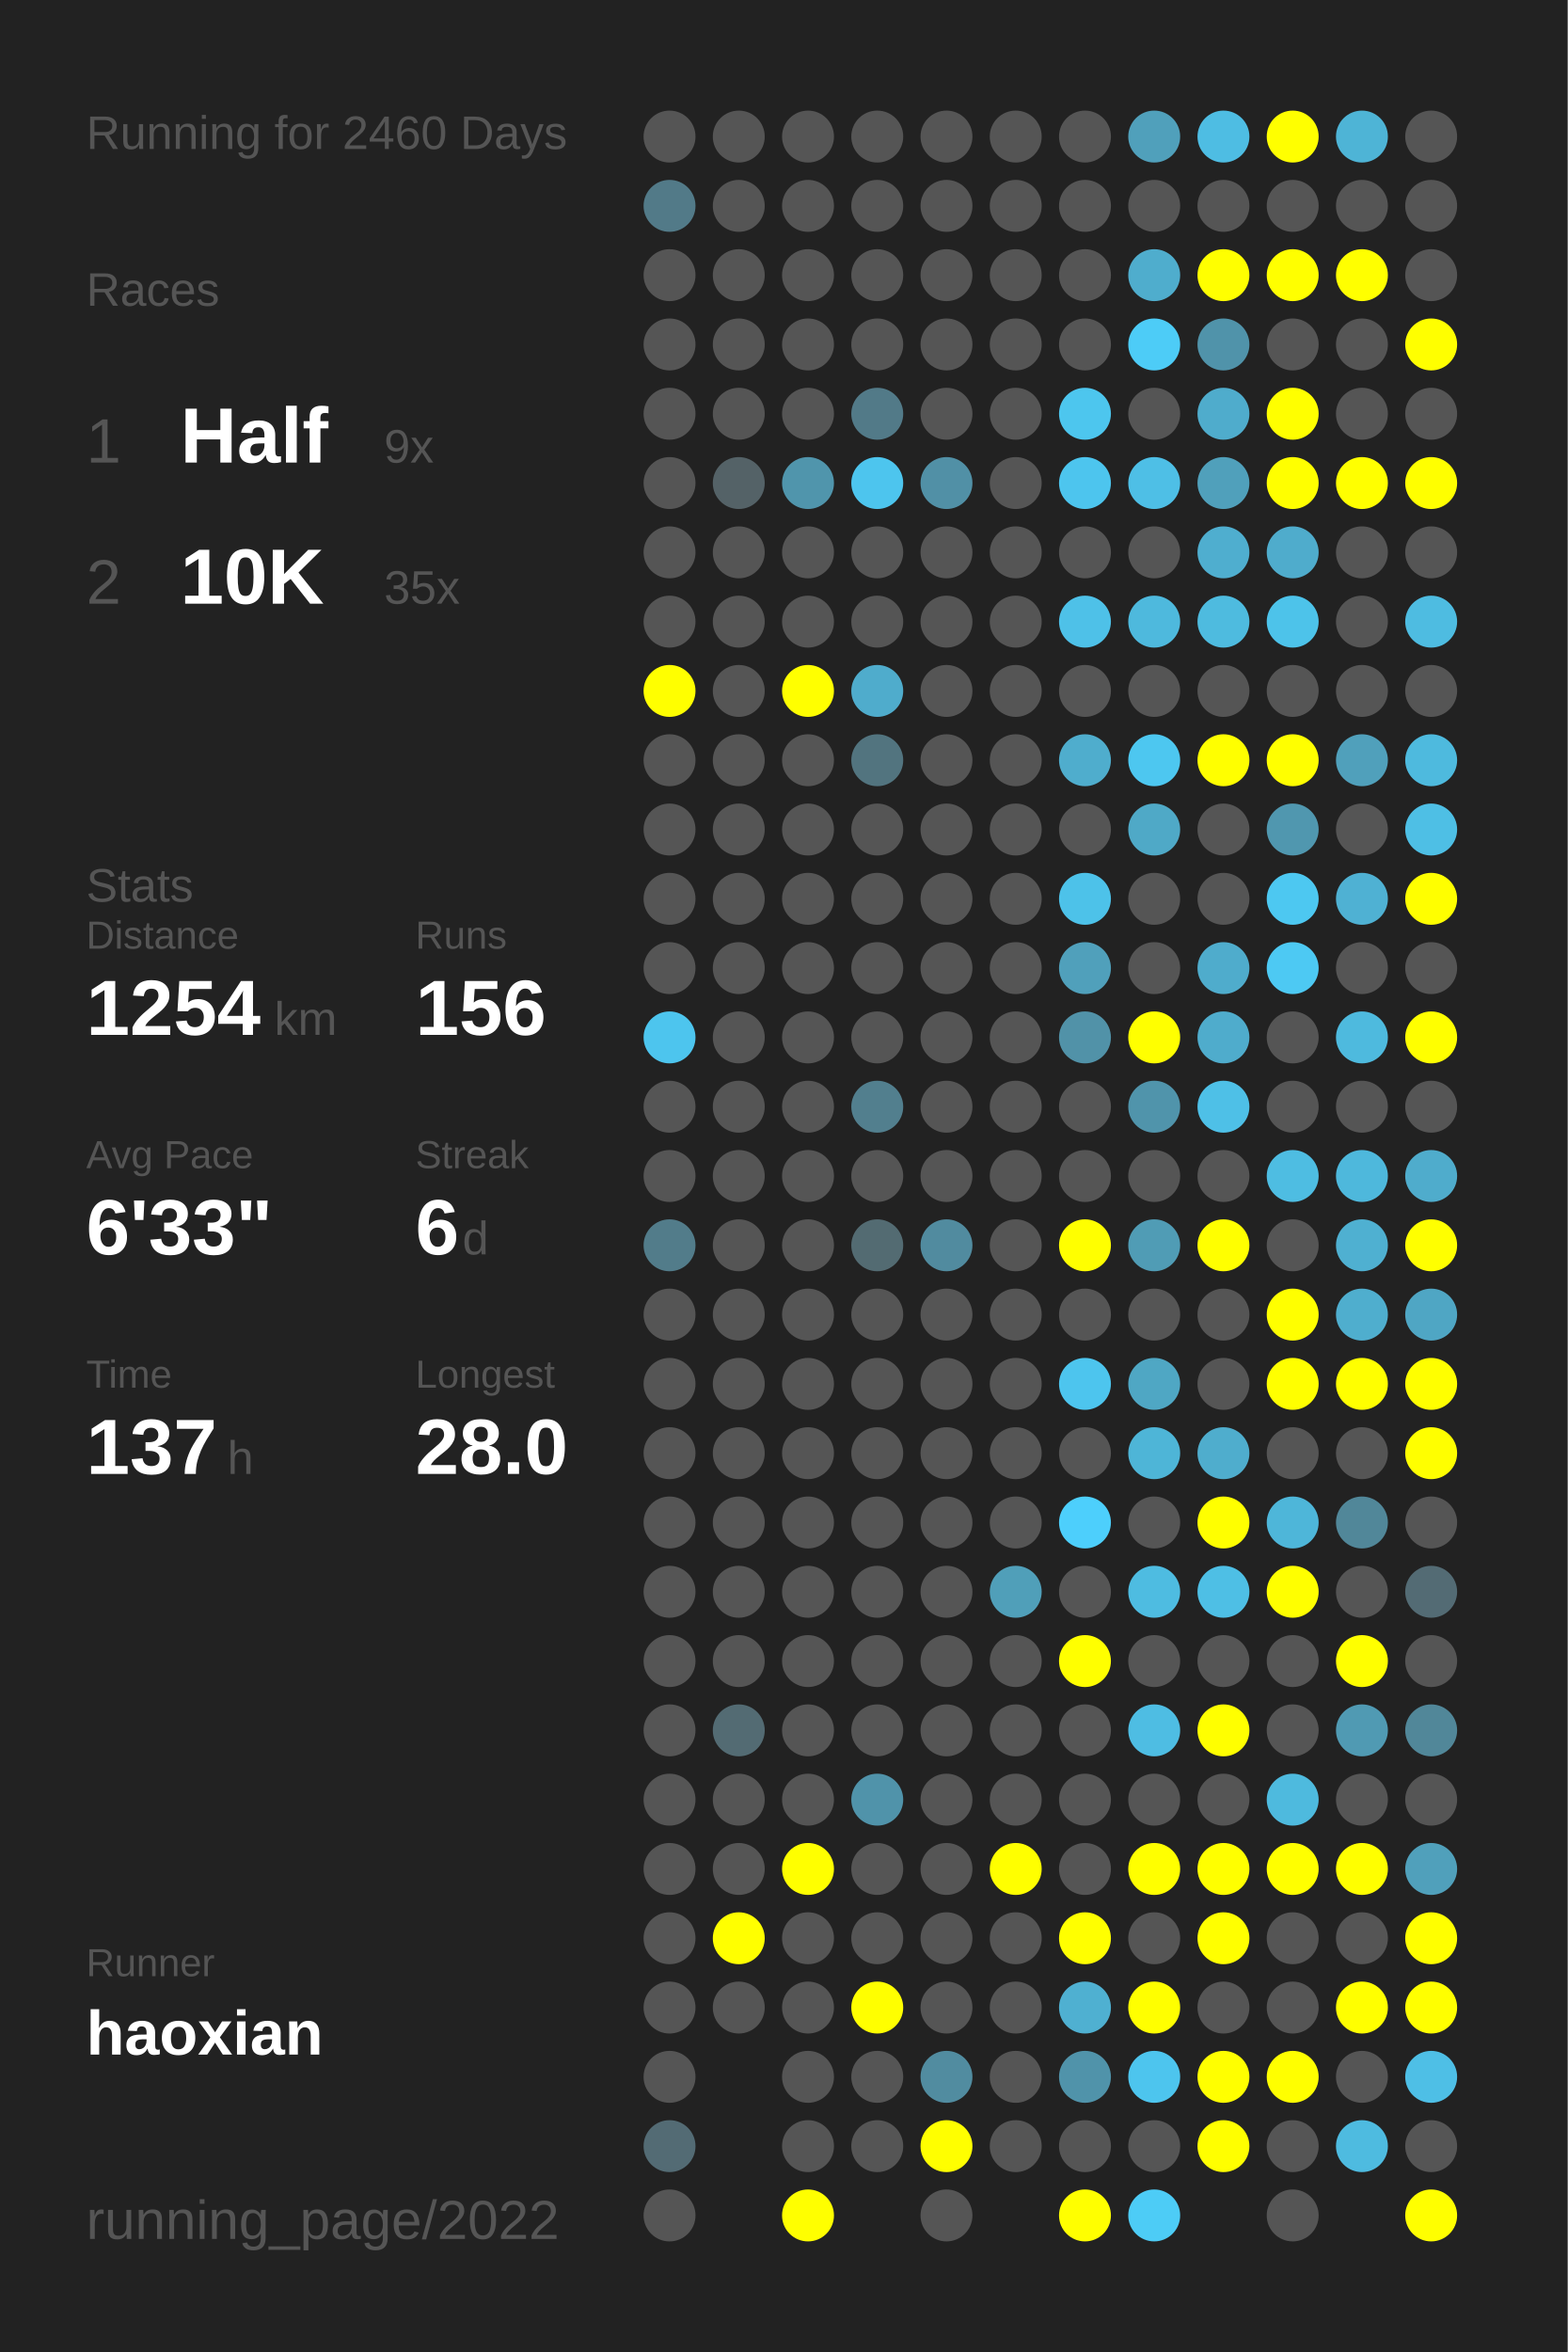
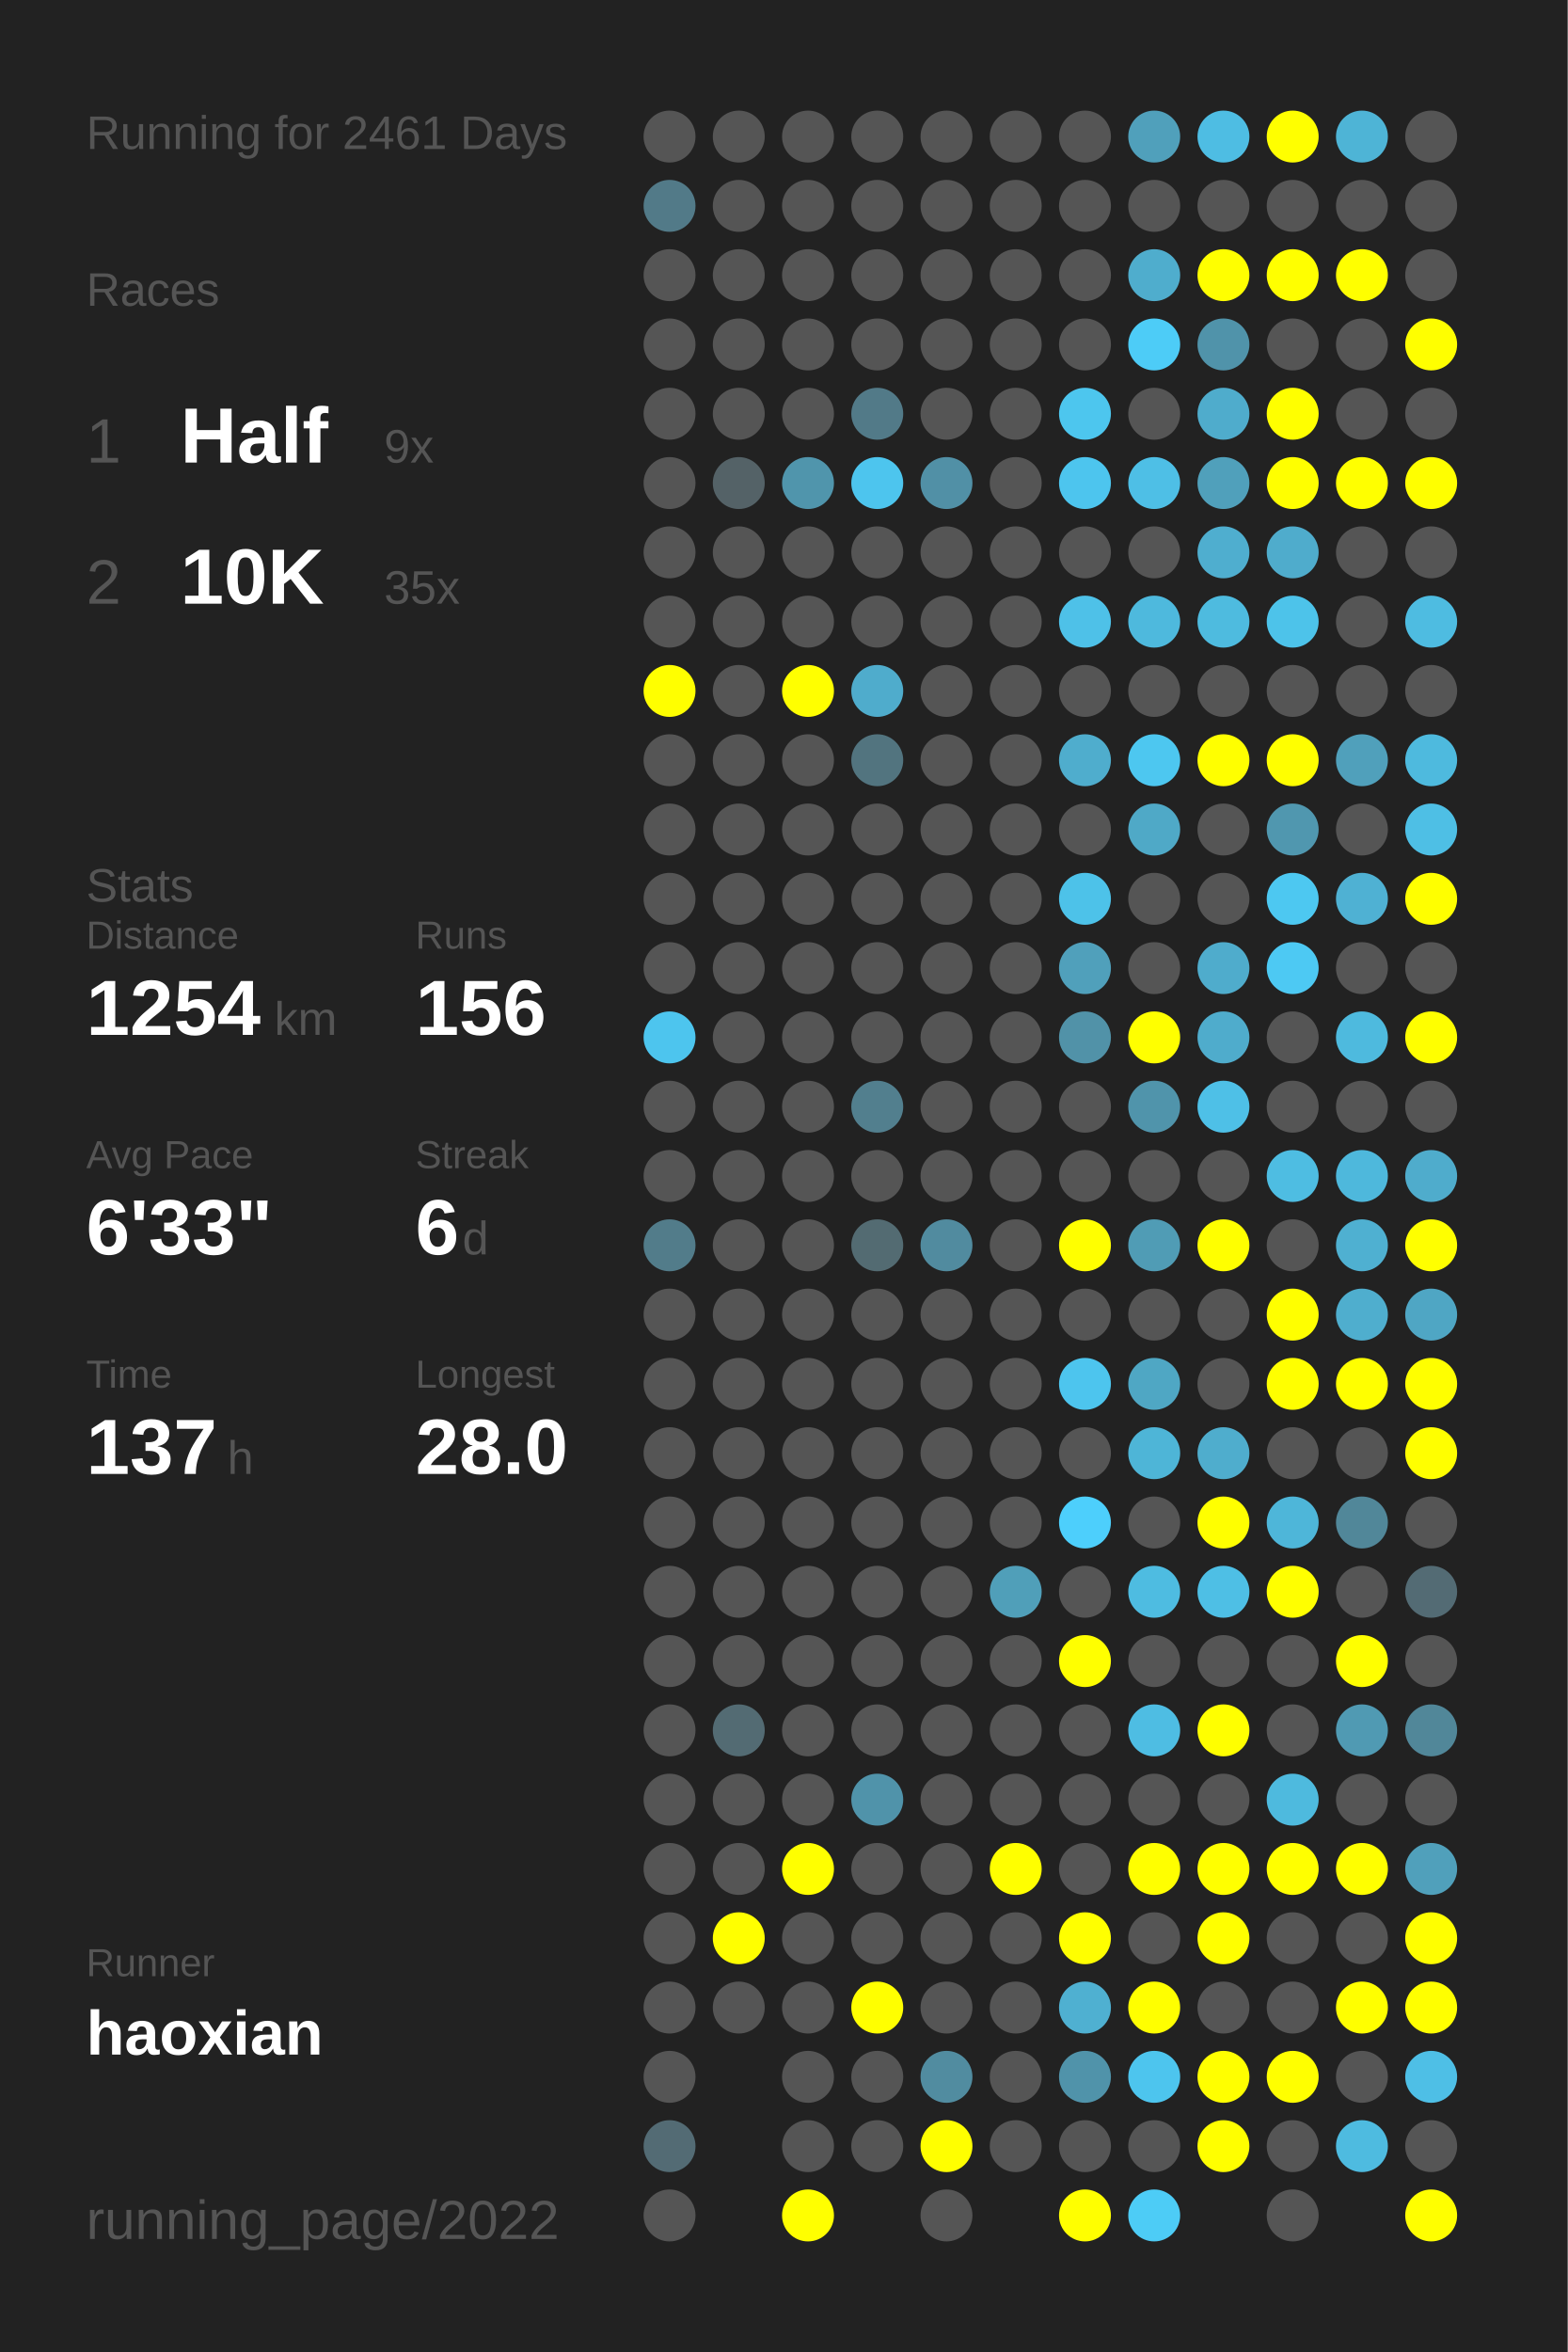
<svg xmlns="http://www.w3.org/2000/svg" baseProfile="full" height="300mm" version="1.1" viewBox="0,0,200,300" width="200mm">
  <defs />
  <rect fill="#222222" height="300" width="200" x="0" y="0" />
-   <text fill="#555555" style="font-size:6px; font-family:Arial;" x="11" y="19">Running for 2460 Days</text>
+   <text fill="#555555" style="font-size:6px; font-family:Arial;" x="11" y="19">Running for 2461 Days</text>
  <text fill="#555555" style="font-size:6px; font-family:Arial;" x="11" y="39">Races</text>
  <text fill="#555555" style="font-size:8px; font-family:Arial;" x="11" y="59">1</text>
  <text fill="#FFFFFF" style="font-size:10px; font-family:Arial; font-weight:bold;" x="23" y="59">Half</text>
  <text fill="#555555" style="font-size:6px; font-family:Arial;" x="49" y="59">9x</text>
  <text fill="#555555" style="font-size:8px; font-family:Arial;" x="11" y="77">2</text>
  <text fill="#FFFFFF" style="font-size:10px; font-family:Arial; font-weight:bold;" x="23" y="77">10K</text>
  <text fill="#555555" style="font-size:6px; font-family:Arial;" x="49" y="77">35x</text>
  <text fill="#555555" style="font-size:6px; font-family:Arial;" x="11" y="115">Stats</text>
  <text fill="#555555" style="font-size:5px; font-family:Arial;" x="11" y="121">Distance</text>
  <text fill="#FFFFFF" style="font-size:10px; font-family:Arial; font-weight:bold;" x="11" y="132">1254</text>
  <text fill="#555555" style="font-size:6px; font-family:Arial;" x="35" y="132">km</text>
  <text fill="#555555" style="font-size:5px; font-family:Arial;" x="53" y="121">Runs</text>
  <text fill="#FFFFFF" style="font-size:10px; font-family:Arial; font-weight:bold;" x="53" y="132">156</text>
  <text fill="#555555" style="font-size:5px; font-family:Arial;" x="11" y="149">Avg Pace</text>
  <text fill="#FFFFFF" style="font-size:10px; font-family:Arial; font-weight:bold;" x="11" y="160">6'33"</text>
  <text fill="#555555" style="font-size:5px; font-family:Arial;" x="53" y="149">Streak</text>
  <text fill="#FFFFFF" style="font-size:10px; font-family:Arial; font-weight:bold;" x="53" y="160">6</text>
  <text fill="#555555" style="font-size:6px; font-family:Arial;" x="59" y="160">d</text>
  <text fill="#555555" style="font-size:5px; font-family:Arial;" x="11" y="177">Time</text>
  <text fill="#FFFFFF" style="font-size:10px; font-family:Arial; font-weight:bold;" x="11" y="188">137</text>
  <text fill="#555555" style="font-size:6px; font-family:Arial;" x="29" y="188">h</text>
  <text fill="#555555" style="font-size:5px; font-family:Arial;" x="53" y="177">Longest</text>
  <text fill="#FFFFFF" style="font-size:10px; font-family:Arial; font-weight:bold;" x="53" y="188">28.0</text>
  <text fill="#555555" style="font-size:5px; font-family:Arial;" x="11" y="252.065">Runner</text>
  <text fill="#FFFFFF" style="font-size:8px; font-family:Arial; font-weight:bold;" x="11" y="262.065">haoxian</text>
  <text fill="#555555" style="font-size:7px; font-family:Arial;" x="11" y="285.581">running_page/2022</text>
  <circle cx="85.417" cy="17.419" fill="#555555" r="3.312" />
  <circle cx="85.417" cy="26.258" fill="#527a88" r="3.312" />
  <circle cx="85.417" cy="35.097" fill="#555555" r="3.312" />
  <circle cx="85.417" cy="43.935" fill="#555555" r="3.312" />
  <circle cx="85.417" cy="52.774" fill="#555555" r="3.312" />
  <circle cx="85.417" cy="61.613" fill="#555555" r="3.312" />
  <circle cx="85.417" cy="70.452" fill="#555555" r="3.312" />
  <circle cx="85.417" cy="79.29" fill="#555555" r="3.312" />
  <circle cx="85.417" cy="88.129" fill="#FFFF00" r="3.312" />
  <circle cx="85.417" cy="96.968" fill="#555555" r="3.312" />
  <circle cx="85.417" cy="105.806" fill="#555555" r="3.312" />
  <circle cx="85.417" cy="114.645" fill="#555555" r="3.312" />
  <circle cx="85.417" cy="123.484" fill="#555555" r="3.312" />
  <circle cx="85.417" cy="132.323" fill="#4dc5ee" r="3.312" />
  <circle cx="85.417" cy="141.161" fill="#555555" r="3.312" />
  <circle cx="85.417" cy="150" fill="#555555" r="3.312" />
  <circle cx="85.417" cy="158.839" fill="#527c8a" r="3.312" />
  <circle cx="85.417" cy="167.677" fill="#555555" r="3.312" />
  <circle cx="85.417" cy="176.516" fill="#555555" r="3.312" />
  <circle cx="85.417" cy="185.355" fill="#555555" r="3.312" />
  <circle cx="85.417" cy="194.194" fill="#555555" r="3.312" />
  <circle cx="85.417" cy="203.032" fill="#555555" r="3.312" />
  <circle cx="85.417" cy="211.871" fill="#555555" r="3.312" />
  <circle cx="85.417" cy="220.71" fill="#555555" r="3.312" />
  <circle cx="85.417" cy="229.548" fill="#555555" r="3.312" />
  <circle cx="85.417" cy="238.387" fill="#555555" r="3.312" />
  <circle cx="85.417" cy="247.226" fill="#555555" r="3.312" />
  <circle cx="85.417" cy="256.065" fill="#555555" r="3.312" />
  <circle cx="85.417" cy="264.903" fill="#555555" r="3.312" />
  <circle cx="85.417" cy="273.742" fill="#536b74" r="3.312" />
  <circle cx="85.417" cy="282.581" fill="#555555" r="3.312" />
  <circle cx="94.25" cy="17.419" fill="#555555" r="3.312" />
  <circle cx="94.25" cy="26.258" fill="#555555" r="3.312" />
  <circle cx="94.25" cy="35.097" fill="#555555" r="3.312" />
  <circle cx="94.25" cy="43.935" fill="#555555" r="3.312" />
  <circle cx="94.25" cy="52.774" fill="#555555" r="3.312" />
  <circle cx="94.25" cy="61.613" fill="#546267" r="3.312" />
  <circle cx="94.25" cy="70.452" fill="#555555" r="3.312" />
  <circle cx="94.25" cy="79.29" fill="#555555" r="3.312" />
  <circle cx="94.25" cy="88.129" fill="#555555" r="3.312" />
  <circle cx="94.25" cy="96.968" fill="#555555" r="3.312" />
  <circle cx="94.25" cy="105.806" fill="#555555" r="3.312" />
  <circle cx="94.25" cy="114.645" fill="#555555" r="3.312" />
  <circle cx="94.25" cy="123.484" fill="#555555" r="3.312" />
  <circle cx="94.25" cy="132.323" fill="#555555" r="3.312" />
  <circle cx="94.25" cy="141.161" fill="#555555" r="3.312" />
  <circle cx="94.25" cy="150" fill="#555555" r="3.312" />
  <circle cx="94.25" cy="158.839" fill="#555555" r="3.312" />
  <circle cx="94.25" cy="167.677" fill="#555555" r="3.312" />
  <circle cx="94.25" cy="176.516" fill="#555555" r="3.312" />
  <circle cx="94.25" cy="185.355" fill="#555555" r="3.312" />
  <circle cx="94.25" cy="194.194" fill="#555555" r="3.312" />
  <circle cx="94.25" cy="203.032" fill="#555555" r="3.312" />
  <circle cx="94.25" cy="211.871" fill="#555555" r="3.312" />
  <circle cx="94.25" cy="220.71" fill="#536b73" r="3.312" />
  <circle cx="94.25" cy="229.548" fill="#555555" r="3.312" />
  <circle cx="94.25" cy="238.387" fill="#555555" r="3.312" />
  <circle cx="94.25" cy="247.226" fill="#FFFF00" r="3.312" />
  <circle cx="94.25" cy="256.065" fill="#555555" r="3.312" />
  <circle cx="103.083" cy="17.419" fill="#555555" r="3.312" />
  <circle cx="103.083" cy="26.258" fill="#555555" r="3.312" />
  <circle cx="103.083" cy="35.097" fill="#555555" r="3.312" />
  <circle cx="103.083" cy="43.935" fill="#555555" r="3.312" />
  <circle cx="103.083" cy="52.774" fill="#555555" r="3.312" />
  <circle cx="103.083" cy="61.613" fill="#5095ac" r="3.312" />
  <circle cx="103.083" cy="70.452" fill="#555555" r="3.312" />
  <circle cx="103.083" cy="79.29" fill="#555555" r="3.312" />
  <circle cx="103.083" cy="88.129" fill="#FFFF00" r="3.312" />
  <circle cx="103.083" cy="96.968" fill="#555555" r="3.312" />
  <circle cx="103.083" cy="105.806" fill="#555555" r="3.312" />
  <circle cx="103.083" cy="114.645" fill="#555555" r="3.312" />
  <circle cx="103.083" cy="123.484" fill="#555555" r="3.312" />
  <circle cx="103.083" cy="132.323" fill="#555555" r="3.312" />
  <circle cx="103.083" cy="141.161" fill="#555555" r="3.312" />
  <circle cx="103.083" cy="150" fill="#555555" r="3.312" />
  <circle cx="103.083" cy="158.839" fill="#555555" r="3.312" />
  <circle cx="103.083" cy="167.677" fill="#555555" r="3.312" />
  <circle cx="103.083" cy="176.516" fill="#555555" r="3.312" />
  <circle cx="103.083" cy="185.355" fill="#555555" r="3.312" />
  <circle cx="103.083" cy="194.194" fill="#555555" r="3.312" />
  <circle cx="103.083" cy="203.032" fill="#555555" r="3.312" />
  <circle cx="103.083" cy="211.871" fill="#555555" r="3.312" />
  <circle cx="103.083" cy="220.71" fill="#555555" r="3.312" />
  <circle cx="103.083" cy="229.548" fill="#555555" r="3.312" />
  <circle cx="103.083" cy="238.387" fill="#FFFF00" r="3.312" />
  <circle cx="103.083" cy="247.226" fill="#555555" r="3.312" />
  <circle cx="103.083" cy="256.065" fill="#555555" r="3.312" />
  <circle cx="103.083" cy="264.903" fill="#555555" r="3.312" />
  <circle cx="103.083" cy="273.742" fill="#555555" r="3.312" />
  <circle cx="103.083" cy="282.581" fill="#FFFF00" r="3.312" />
  <circle cx="111.917" cy="17.419" fill="#555555" r="3.312" />
  <circle cx="111.917" cy="26.258" fill="#555555" r="3.312" />
  <circle cx="111.917" cy="35.097" fill="#555555" r="3.312" />
  <circle cx="111.917" cy="43.935" fill="#555555" r="3.312" />
  <circle cx="111.917" cy="52.774" fill="#527a88" r="3.312" />
  <circle cx="111.917" cy="61.613" fill="#4dc5ee" r="3.312" />
  <circle cx="111.917" cy="70.452" fill="#555555" r="3.312" />
  <circle cx="111.917" cy="79.29" fill="#555555" r="3.312" />
  <circle cx="111.917" cy="88.129" fill="#4faccc" r="3.312" />
  <circle cx="111.917" cy="96.968" fill="#52747f" r="3.312" />
  <circle cx="111.917" cy="105.806" fill="#555555" r="3.312" />
  <circle cx="111.917" cy="114.645" fill="#555555" r="3.312" />
  <circle cx="111.917" cy="123.484" fill="#555555" r="3.312" />
  <circle cx="111.917" cy="132.323" fill="#555555" r="3.312" />
  <circle cx="111.917" cy="141.161" fill="#527f8e" r="3.312" />
  <circle cx="111.917" cy="150" fill="#555555" r="3.312" />
  <circle cx="111.917" cy="158.839" fill="#536b72" r="3.312" />
  <circle cx="111.917" cy="167.677" fill="#555555" r="3.312" />
  <circle cx="111.917" cy="176.516" fill="#555555" r="3.312" />
  <circle cx="111.917" cy="185.355" fill="#555555" r="3.312" />
  <circle cx="111.917" cy="194.194" fill="#555555" r="3.312" />
  <circle cx="111.917" cy="203.032" fill="#555555" r="3.312" />
  <circle cx="111.917" cy="211.871" fill="#555555" r="3.312" />
  <circle cx="111.917" cy="220.71" fill="#555555" r="3.312" />
  <circle cx="111.917" cy="229.548" fill="#5093aa" r="3.312" />
  <circle cx="111.917" cy="238.387" fill="#555555" r="3.312" />
  <circle cx="111.917" cy="247.226" fill="#555555" r="3.312" />
  <circle cx="111.917" cy="256.065" fill="#FFFF00" r="3.312" />
  <circle cx="111.917" cy="264.903" fill="#555555" r="3.312" />
  <circle cx="111.917" cy="273.742" fill="#555555" r="3.312" />
  <circle cx="120.75" cy="17.419" fill="#555555" r="3.312" />
  <circle cx="120.75" cy="26.258" fill="#555555" r="3.312" />
  <circle cx="120.75" cy="35.097" fill="#555555" r="3.312" />
  <circle cx="120.75" cy="43.935" fill="#555555" r="3.312" />
  <circle cx="120.75" cy="52.774" fill="#555555" r="3.312" />
  <circle cx="120.75" cy="61.613" fill="#5190a6" r="3.312" />
  <circle cx="120.75" cy="70.452" fill="#555555" r="3.312" />
  <circle cx="120.75" cy="79.29" fill="#555555" r="3.312" />
  <circle cx="120.75" cy="88.129" fill="#555555" r="3.312" />
  <circle cx="120.75" cy="96.968" fill="#555555" r="3.312" />
  <circle cx="120.75" cy="105.806" fill="#555555" r="3.312" />
  <circle cx="120.75" cy="114.645" fill="#555555" r="3.312" />
  <circle cx="120.75" cy="123.484" fill="#555555" r="3.312" />
  <circle cx="120.75" cy="132.323" fill="#555555" r="3.312" />
  <circle cx="120.75" cy="141.161" fill="#555555" r="3.312" />
  <circle cx="120.75" cy="150" fill="#555555" r="3.312" />
  <circle cx="120.75" cy="158.839" fill="#518b9f" r="3.312" />
  <circle cx="120.75" cy="167.677" fill="#555555" r="3.312" />
  <circle cx="120.75" cy="176.516" fill="#555555" r="3.312" />
  <circle cx="120.75" cy="185.355" fill="#555555" r="3.312" />
  <circle cx="120.75" cy="194.194" fill="#555555" r="3.312" />
  <circle cx="120.75" cy="203.032" fill="#555555" r="3.312" />
  <circle cx="120.75" cy="211.871" fill="#555555" r="3.312" />
  <circle cx="120.75" cy="220.71" fill="#555555" r="3.312" />
  <circle cx="120.75" cy="229.548" fill="#555555" r="3.312" />
  <circle cx="120.75" cy="238.387" fill="#555555" r="3.312" />
  <circle cx="120.75" cy="247.226" fill="#555555" r="3.312" />
  <circle cx="120.75" cy="256.065" fill="#555555" r="3.312" />
  <circle cx="120.75" cy="264.903" fill="#518ca0" r="3.312" />
  <circle cx="120.75" cy="273.742" fill="#FFFF00" r="3.312" />
  <circle cx="120.75" cy="282.581" fill="#555555" r="3.312" />
  <circle cx="129.583" cy="17.419" fill="#555555" r="3.312" />
  <circle cx="129.583" cy="26.258" fill="#555555" r="3.312" />
  <circle cx="129.583" cy="35.097" fill="#555555" r="3.312" />
  <circle cx="129.583" cy="43.935" fill="#555555" r="3.312" />
  <circle cx="129.583" cy="52.774" fill="#555555" r="3.312" />
  <circle cx="129.583" cy="61.613" fill="#555555" r="3.312" />
  <circle cx="129.583" cy="70.452" fill="#555555" r="3.312" />
  <circle cx="129.583" cy="79.29" fill="#555555" r="3.312" />
  <circle cx="129.583" cy="88.129" fill="#555555" r="3.312" />
  <circle cx="129.583" cy="96.968" fill="#555555" r="3.312" />
  <circle cx="129.583" cy="105.806" fill="#555555" r="3.312" />
  <circle cx="129.583" cy="114.645" fill="#555555" r="3.312" />
  <circle cx="129.583" cy="123.484" fill="#555555" r="3.312" />
  <circle cx="129.583" cy="132.323" fill="#555555" r="3.312" />
  <circle cx="129.583" cy="141.161" fill="#555555" r="3.312" />
  <circle cx="129.583" cy="150" fill="#555555" r="3.312" />
  <circle cx="129.583" cy="158.839" fill="#555555" r="3.312" />
  <circle cx="129.583" cy="167.677" fill="#555555" r="3.312" />
  <circle cx="129.583" cy="176.516" fill="#555555" r="3.312" />
  <circle cx="129.583" cy="185.355" fill="#555555" r="3.312" />
  <circle cx="129.583" cy="194.194" fill="#555555" r="3.312" />
  <circle cx="129.583" cy="203.032" fill="#509fb9" r="3.312" />
  <circle cx="129.583" cy="211.871" fill="#555555" r="3.312" />
  <circle cx="129.583" cy="220.71" fill="#555555" r="3.312" />
  <circle cx="129.583" cy="229.548" fill="#555555" r="3.312" />
  <circle cx="129.583" cy="238.387" fill="#FFFF00" r="3.312" />
  <circle cx="129.583" cy="247.226" fill="#555555" r="3.312" />
  <circle cx="129.583" cy="256.065" fill="#555555" r="3.312" />
  <circle cx="129.583" cy="264.903" fill="#555555" r="3.312" />
  <circle cx="129.583" cy="273.742" fill="#555555" r="3.312" />
  <circle cx="138.417" cy="17.419" fill="#555555" r="3.312" />
  <circle cx="138.417" cy="26.258" fill="#555555" r="3.312" />
  <circle cx="138.417" cy="35.097" fill="#555555" r="3.312" />
  <circle cx="138.417" cy="43.935" fill="#555555" r="3.312" />
  <circle cx="138.417" cy="52.774" fill="#4dc6ee" r="3.312" />
  <circle cx="138.417" cy="61.613" fill="#4dc5ee" r="3.312" />
  <circle cx="138.417" cy="70.452" fill="#555555" r="3.312" />
  <circle cx="138.417" cy="79.29" fill="#4ec1e8" r="3.312" />
  <circle cx="138.417" cy="88.129" fill="#555555" r="3.312" />
  <circle cx="138.417" cy="96.968" fill="#4fadcd" r="3.312" />
  <circle cx="138.417" cy="105.806" fill="#555555" r="3.312" />
  <circle cx="138.417" cy="114.645" fill="#4dc2e9" r="3.312" />
  <circle cx="138.417" cy="123.484" fill="#50a0bb" r="3.312" />
  <circle cx="138.417" cy="132.323" fill="#5192a8" r="3.312" />
  <circle cx="138.417" cy="141.161" fill="#555555" r="3.312" />
  <circle cx="138.417" cy="150" fill="#555555" r="3.312" />
  <circle cx="138.417" cy="158.839" fill="#FFFF00" r="3.312" />
  <circle cx="138.417" cy="167.677" fill="#555555" r="3.312" />
  <circle cx="138.417" cy="176.516" fill="#4dc5ee" r="3.312" />
  <circle cx="138.417" cy="185.355" fill="#555555" r="3.312" />
  <circle cx="138.417" cy="194.194" fill="#4dcffc" r="3.312" />
  <circle cx="138.417" cy="203.032" fill="#555555" r="3.312" />
  <circle cx="138.417" cy="211.871" fill="#FFFF00" r="3.312" />
  <circle cx="138.417" cy="220.71" fill="#555555" r="3.312" />
  <circle cx="138.417" cy="229.548" fill="#555555" r="3.312" />
  <circle cx="138.417" cy="238.387" fill="#555555" r="3.312" />
  <circle cx="138.417" cy="247.226" fill="#FFFF00" r="3.312" />
  <circle cx="138.417" cy="256.065" fill="#4fb0d1" r="3.312" />
  <circle cx="138.417" cy="264.903" fill="#5093aa" r="3.312" />
  <circle cx="138.417" cy="273.742" fill="#555555" r="3.312" />
  <circle cx="138.417" cy="282.581" fill="#FFFF00" r="3.312" />
  <circle cx="147.25" cy="17.419" fill="#50a0bb" r="3.312" />
  <circle cx="147.25" cy="26.258" fill="#555555" r="3.312" />
  <circle cx="147.25" cy="35.097" fill="#4fadcd" r="3.312" />
  <circle cx="147.25" cy="43.935" fill="#4dccf7" r="3.312" />
  <circle cx="147.25" cy="52.774" fill="#555555" r="3.312" />
  <circle cx="147.25" cy="61.613" fill="#4ebfe6" r="3.312" />
  <circle cx="147.25" cy="70.452" fill="#555555" r="3.312" />
  <circle cx="147.25" cy="79.29" fill="#4eb9dd" r="3.312" />
  <circle cx="147.25" cy="88.129" fill="#555555" r="3.312" />
  <circle cx="147.25" cy="96.968" fill="#4dc7f0" r="3.312" />
  <circle cx="147.25" cy="105.806" fill="#4fa9c7" r="3.312" />
  <circle cx="147.25" cy="114.645" fill="#555555" r="3.312" />
  <circle cx="147.25" cy="123.484" fill="#555555" r="3.312" />
  <circle cx="147.25" cy="132.323" fill="#FFFF00" r="3.312" />
  <circle cx="147.25" cy="141.161" fill="#5094ab" r="3.312" />
  <circle cx="147.25" cy="150" fill="#555555" r="3.312" />
  <circle cx="147.25" cy="158.839" fill="#509cb5" r="3.312" />
  <circle cx="147.25" cy="167.677" fill="#555555" r="3.312" />
  <circle cx="147.25" cy="176.516" fill="#4fa7c4" r="3.312" />
  <circle cx="147.25" cy="185.355" fill="#4eb5d7" r="3.312" />
  <circle cx="147.25" cy="194.194" fill="#555555" r="3.312" />
  <circle cx="147.25" cy="203.032" fill="#4ebce1" r="3.312" />
  <circle cx="147.25" cy="211.871" fill="#555555" r="3.312" />
  <circle cx="147.25" cy="220.71" fill="#4ebde3" r="3.312" />
  <circle cx="147.25" cy="229.548" fill="#555555" r="3.312" />
  <circle cx="147.25" cy="238.387" fill="#FFFF00" r="3.312" />
  <circle cx="147.25" cy="247.226" fill="#555555" r="3.312" />
  <circle cx="147.25" cy="256.065" fill="#FFFF00" r="3.312" />
  <circle cx="147.25" cy="264.903" fill="#4dc5ee" r="3.312" />
  <circle cx="147.25" cy="273.742" fill="#555555" r="3.312" />
  <circle cx="147.25" cy="282.581" fill="#4dccf6" r="3.312" />
  <circle cx="156.083" cy="17.419" fill="#4ebde3" r="3.312" />
  <circle cx="156.083" cy="26.258" fill="#555555" r="3.312" />
  <circle cx="156.083" cy="35.097" fill="#FFFF00" r="3.312" />
  <circle cx="156.083" cy="43.935" fill="#5093aa" r="3.312" />
  <circle cx="156.083" cy="52.774" fill="#4faccc" r="3.312" />
  <circle cx="156.083" cy="61.613" fill="#50a0bb" r="3.312" />
  <circle cx="156.083" cy="70.452" fill="#4faecf" r="3.312" />
  <circle cx="156.083" cy="79.29" fill="#4ebbdf" r="3.312" />
  <circle cx="156.083" cy="88.129" fill="#555555" r="3.312" />
  <circle cx="156.083" cy="96.968" fill="#FFFF00" r="3.312" />
  <circle cx="156.083" cy="105.806" fill="#555555" r="3.312" />
  <circle cx="156.083" cy="114.645" fill="#555555" r="3.312" />
  <circle cx="156.083" cy="123.484" fill="#4faccc" r="3.312" />
  <circle cx="156.083" cy="132.323" fill="#4faccc" r="3.312" />
  <circle cx="156.083" cy="141.161" fill="#4ec0e7" r="3.312" />
  <circle cx="156.083" cy="150" fill="#555555" r="3.312" />
  <circle cx="156.083" cy="158.839" fill="#FFFF00" r="3.312" />
  <circle cx="156.083" cy="167.677" fill="#555555" r="3.312" />
  <circle cx="156.083" cy="176.516" fill="#555555" r="3.312" />
  <circle cx="156.083" cy="185.355" fill="#4fadcd" r="3.312" />
  <circle cx="156.083" cy="194.194" fill="#FFFF00" r="3.312" />
  <circle cx="156.083" cy="203.032" fill="#4ebfe5" r="3.312" />
  <circle cx="156.083" cy="211.871" fill="#555555" r="3.312" />
  <circle cx="156.083" cy="220.71" fill="#FFFF00" r="3.312" />
  <circle cx="156.083" cy="229.548" fill="#555555" r="3.312" />
  <circle cx="156.083" cy="238.387" fill="#FFFF00" r="3.312" />
  <circle cx="156.083" cy="247.226" fill="#FFFF00" r="3.312" />
  <circle cx="156.083" cy="256.065" fill="#555555" r="3.312" />
  <circle cx="156.083" cy="264.903" fill="#FFFF00" r="3.312" />
  <circle cx="156.083" cy="273.742" fill="#FFFF00" r="3.312" />
  <circle cx="164.917" cy="17.419" fill="#FFFF00" r="3.312" />
  <circle cx="164.917" cy="26.258" fill="#555555" r="3.312" />
  <circle cx="164.917" cy="35.097" fill="#FFFF00" r="3.312" />
  <circle cx="164.917" cy="43.935" fill="#555555" r="3.312" />
  <circle cx="164.917" cy="52.774" fill="#FFFF00" r="3.312" />
  <circle cx="164.917" cy="61.613" fill="#FFFF00" r="3.312" />
  <circle cx="164.917" cy="70.452" fill="#4faccc" r="3.312" />
  <circle cx="164.917" cy="79.29" fill="#4dc3ea" r="3.312" />
  <circle cx="164.917" cy="88.129" fill="#555555" r="3.312" />
  <circle cx="164.917" cy="96.968" fill="#FFFF00" r="3.312" />
  <circle cx="164.917" cy="105.806" fill="#5097af" r="3.312" />
  <circle cx="164.917" cy="114.645" fill="#4dc8f1" r="3.312" />
  <circle cx="164.917" cy="123.484" fill="#4dc9f3" r="3.312" />
  <circle cx="164.917" cy="132.323" fill="#555555" r="3.312" />
  <circle cx="164.917" cy="141.161" fill="#555555" r="3.312" />
  <circle cx="164.917" cy="150" fill="#4ebde2" r="3.312" />
  <circle cx="164.917" cy="158.839" fill="#555555" r="3.312" />
  <circle cx="164.917" cy="167.677" fill="#FFFF00" r="3.312" />
  <circle cx="164.917" cy="176.516" fill="#FFFF00" r="3.312" />
  <circle cx="164.917" cy="185.355" fill="#555555" r="3.312" />
  <circle cx="164.917" cy="194.194" fill="#4eb6d9" r="3.312" />
  <circle cx="164.917" cy="203.032" fill="#FFFF00" r="3.312" />
  <circle cx="164.917" cy="211.871" fill="#555555" r="3.312" />
  <circle cx="164.917" cy="220.71" fill="#555555" r="3.312" />
  <circle cx="164.917" cy="229.548" fill="#4ebade" r="3.312" />
  <circle cx="164.917" cy="238.387" fill="#FFFF00" r="3.312" />
  <circle cx="164.917" cy="247.226" fill="#555555" r="3.312" />
  <circle cx="164.917" cy="256.065" fill="#555555" r="3.312" />
  <circle cx="164.917" cy="264.903" fill="#FFFF00" r="3.312" />
  <circle cx="164.917" cy="273.742" fill="#555555" r="3.312" />
  <circle cx="164.917" cy="282.581" fill="#555555" r="3.312" />
  <circle cx="173.75" cy="17.419" fill="#4eb4d6" r="3.312" />
  <circle cx="173.75" cy="26.258" fill="#555555" r="3.312" />
  <circle cx="173.75" cy="35.097" fill="#FFFF00" r="3.312" />
  <circle cx="173.75" cy="43.935" fill="#555555" r="3.312" />
  <circle cx="173.75" cy="52.774" fill="#555555" r="3.312" />
  <circle cx="173.75" cy="61.613" fill="#FFFF00" r="3.312" />
  <circle cx="173.75" cy="70.452" fill="#555555" r="3.312" />
  <circle cx="173.75" cy="79.29" fill="#555555" r="3.312" />
  <circle cx="173.75" cy="88.129" fill="#555555" r="3.312" />
  <circle cx="173.75" cy="96.968" fill="#50a0bb" r="3.312" />
  <circle cx="173.75" cy="105.806" fill="#555555" r="3.312" />
  <circle cx="173.75" cy="114.645" fill="#4fb1d3" r="3.312" />
  <circle cx="173.75" cy="123.484" fill="#555555" r="3.312" />
  <circle cx="173.75" cy="132.323" fill="#4ebade" r="3.312" />
  <circle cx="173.75" cy="141.161" fill="#555555" r="3.312" />
  <circle cx="173.75" cy="150" fill="#4eb8dc" r="3.312" />
  <circle cx="173.75" cy="158.839" fill="#4fb0d1" r="3.312" />
  <circle cx="173.75" cy="167.677" fill="#4faece" r="3.312" />
  <circle cx="173.75" cy="176.516" fill="#FFFF00" r="3.312" />
  <circle cx="173.75" cy="185.355" fill="#555555" r="3.312" />
  <circle cx="173.75" cy="194.194" fill="#518799" r="3.312" />
  <circle cx="173.75" cy="203.032" fill="#555555" r="3.312" />
  <circle cx="173.75" cy="211.871" fill="#FFFF00" r="3.312" />
  <circle cx="173.75" cy="220.71" fill="#509ab3" r="3.312" />
  <circle cx="173.75" cy="229.548" fill="#555555" r="3.312" />
  <circle cx="173.75" cy="238.387" fill="#FFFF00" r="3.312" />
  <circle cx="173.75" cy="247.226" fill="#555555" r="3.312" />
  <circle cx="173.75" cy="256.065" fill="#FFFF00" r="3.312" />
  <circle cx="173.75" cy="264.903" fill="#555555" r="3.312" />
  <circle cx="173.75" cy="273.742" fill="#4ebbe0" r="3.312" />
  <circle cx="182.583" cy="17.419" fill="#555555" r="3.312" />
  <circle cx="182.583" cy="26.258" fill="#555555" r="3.312" />
  <circle cx="182.583" cy="35.097" fill="#555555" r="3.312" />
  <circle cx="182.583" cy="43.935" fill="#FFFF00" r="3.312" />
  <circle cx="182.583" cy="52.774" fill="#555555" r="3.312" />
  <circle cx="182.583" cy="61.613" fill="#FFFF00" r="3.312" />
  <circle cx="182.583" cy="70.452" fill="#555555" r="3.312" />
  <circle cx="182.583" cy="79.29" fill="#4ebce1" r="3.312" />
  <circle cx="182.583" cy="88.129" fill="#555555" r="3.312" />
  <circle cx="182.583" cy="96.968" fill="#4ebade" r="3.312" />
  <circle cx="182.583" cy="105.806" fill="#4ebfe5" r="3.312" />
  <circle cx="182.583" cy="114.645" fill="#FFFF00" r="3.312" />
  <circle cx="182.583" cy="123.484" fill="#555555" r="3.312" />
  <circle cx="182.583" cy="132.323" fill="#FFFF00" r="3.312" />
  <circle cx="182.583" cy="141.161" fill="#555555" r="3.312" />
  <circle cx="182.583" cy="150" fill="#4faccc" r="3.312" />
  <circle cx="182.583" cy="158.839" fill="#FFFF00" r="3.312" />
  <circle cx="182.583" cy="167.677" fill="#4fa6c4" r="3.312" />
  <circle cx="182.583" cy="176.516" fill="#FFFF00" r="3.312" />
  <circle cx="182.583" cy="185.355" fill="#FFFF00" r="3.312" />
  <circle cx="182.583" cy="194.194" fill="#555555" r="3.312" />
  <circle cx="182.583" cy="203.032" fill="#536b74" r="3.312" />
  <circle cx="182.583" cy="211.871" fill="#555555" r="3.312" />
  <circle cx="182.583" cy="220.71" fill="#518799" r="3.312" />
  <circle cx="182.583" cy="229.548" fill="#555555" r="3.312" />
  <circle cx="182.583" cy="238.387" fill="#50a0bb" r="3.312" />
  <circle cx="182.583" cy="247.226" fill="#FFFF00" r="3.312" />
  <circle cx="182.583" cy="256.065" fill="#FFFF00" r="3.312" />
  <circle cx="182.583" cy="264.903" fill="#4ebfe6" r="3.312" />
  <circle cx="182.583" cy="273.742" fill="#555555" r="3.312" />
  <circle cx="182.583" cy="282.581" fill="#FFFF00" r="3.312" />
</svg>
